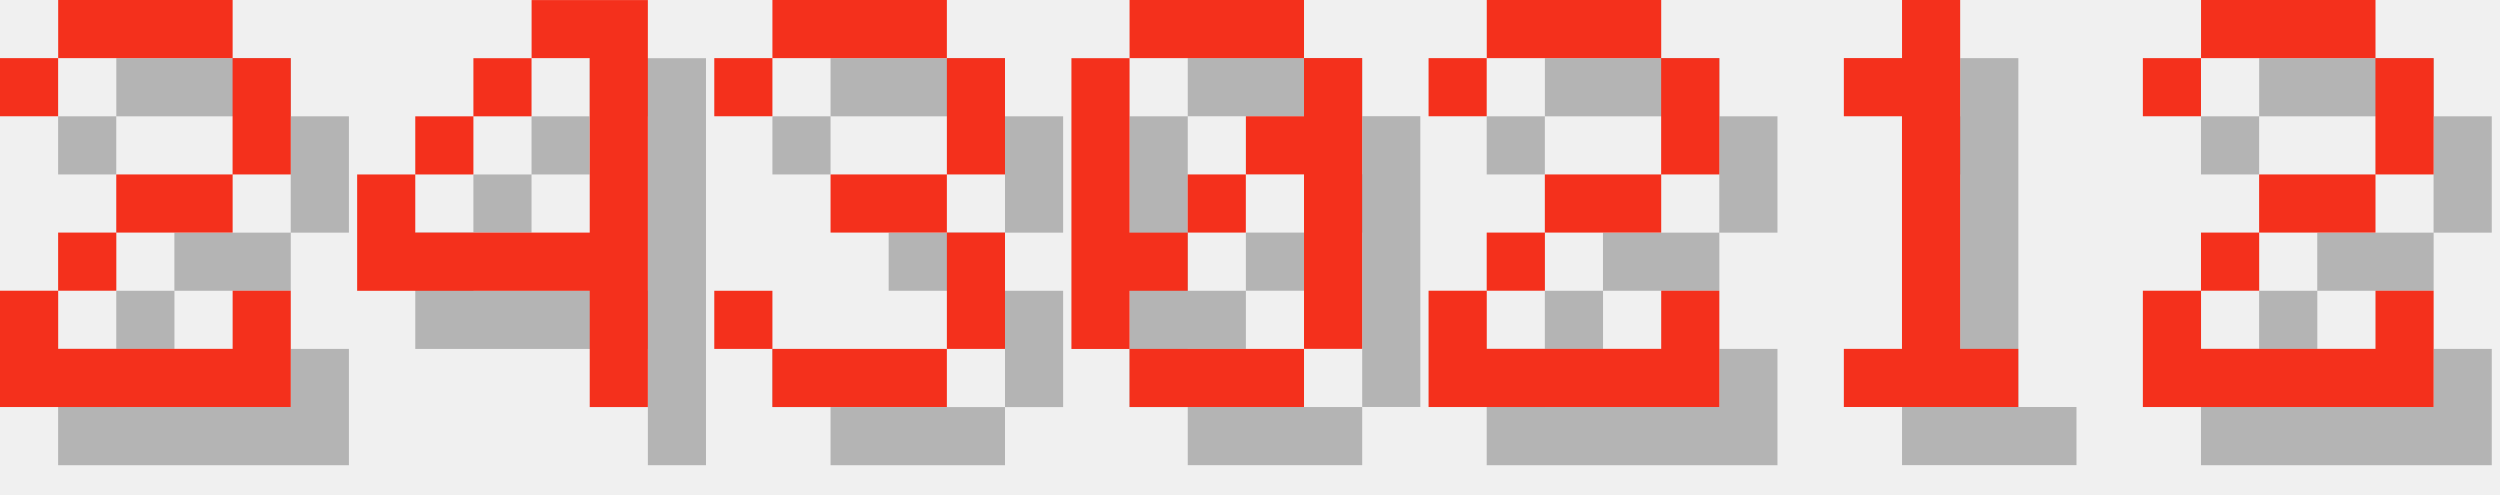
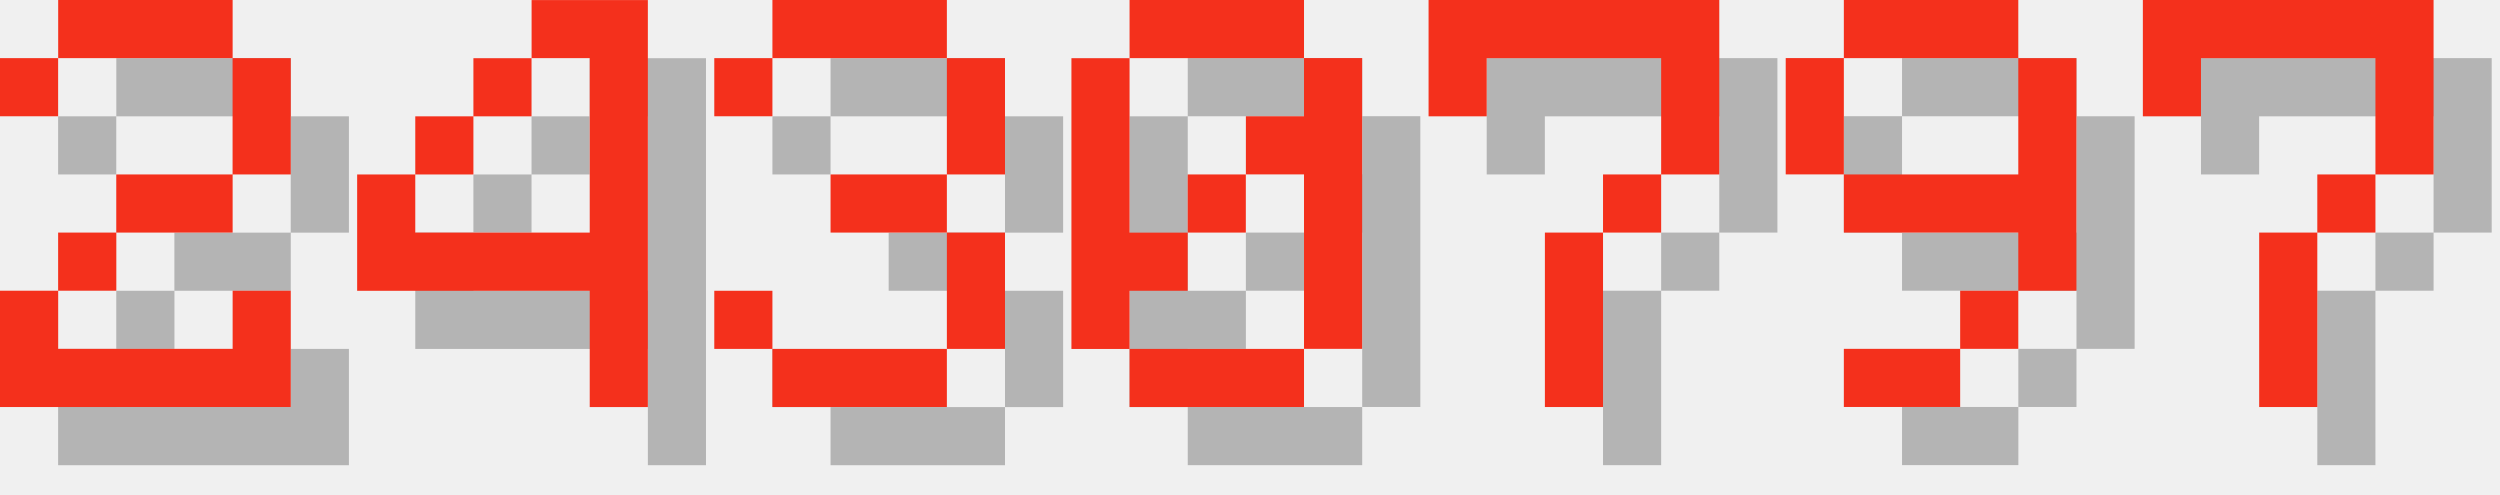
<svg xmlns="http://www.w3.org/2000/svg" version="1.1" width="182.0" height="36">
  <style>
        .text-foreground {
            fill: #F4301C;
        }
        .text-shadow {
            fill: #000000;
            fill-opacity: 0.25;
        }
    </style>
  <g class="digit" id="digit_2" transform="translate(0.0, 0), scale(4)">
    <path id="digit_2_shadow" class="text-shadow" d="m1.058 2.117v1.058h1.058v-1.058h3.175v2.117h-2.117v1.058h-1.058v1.058h-1.058v2.117h5.292v-2.117h-1.058v1.058h-3.175v-1.058h1.058v-1.058h2.117v-1.058h1.058v-2.117h-1.058v-1.058h-3.175v1.058h-1.058z" fill-opacity=".5" style="paint-order:stroke fill markers" />
    <path id="digit_2_fg" class="text-foreground" d="m0 1.058v1.058h1.058v-1.058h3.175v2.117h-2.117v1.058h-1.058v1.058h-1.058v2.117h5.292v-2.117h-1.058v1.058h-3.175v-1.058h1.058v-1.058h2.117v-1.058h1.058v-2.117h-1.058v-1.058h-3.175v1.058h-1.058z" fill="#fff" style="paint-order:stroke fill markers" />
  </g>
  <g class="digit" id="digit_4" transform="translate(26.0, 0), scale(4)">
    <path id="digit_4_shadow" class="text-shadow" d="m4.233 1.058v1.058h1.058v3.175h-3.175v-1.058h-1.058v2.117h4.233v2.117h1.058v-7.408h-2.117zm-2.117 3.175h1.058v-1.058h-1.058v1.058zm1.058-1.058h1.058v-1.058h-1.058v1.058z" fill-opacity=".5" style="paint-order:stroke fill markers" />
    <path id="digit_4_fg" class="text-foreground" d="m3.175 0v1.058h1.058v3.175h-3.175v-1.058h-1.058v2.117h4.233v2.117h1.058v-7.408h-2.117zm-2.117 3.175h1.058v-1.058h-1.058v1.058zm1.058-1.058h1.058v-1.058h-1.058v1.058z" fill="#fff" style="paint-order:stroke fill markers" />
  </g>
  <g class="digit" id="digit_3" transform="translate(52.0, 0), scale(4)">
    <path id="digit_3_shadow" class="text-shadow" d="m1.058 2.117v1.058h1.058v-1.058h3.175v2.117h-2.117v1.058h2.117v2.117h-3.175v-1.058h-1.058v1.058h1.058v1.058h3.175v-1.058h1.058v-2.117h-1.058v-1.058h1.058v-2.117h-1.058v-1.058h-3.175v1.058h-1.058z" fill-opacity=".5" style="paint-order:stroke fill markers" />
    <path id="digit_3_fg" class="text-foreground" d="m0 1.058v1.058h1.058v-1.058h3.175v2.117h-2.117v1.058h2.117v2.117h-3.175v-1.058h-1.058v1.058h1.058v1.058h3.175v-1.058h1.058v-2.117h-1.058v-1.058h1.058v-2.117h-1.058v-1.058h-3.175v1.058h-1.058z" fill="#fff" style="paint-order:stroke fill markers" />
  </g>
  <g class="digit" id="digit_0" transform="translate(78.0, 0), scale(4)">
    <path id="digit_0_shadow" class="text-shadow" d="m2.117 1.058v1.058h3.175v-1.058h-3.175zm3.175 1.058v1.058h-1.058v1.058h1.058v3.175h1.058v-5.292h-1.058zm0 5.292h-3.175v1.058h3.175v-1.058zm-3.175 0v-1.058h1.058v-1.058h-1.058v-3.175h-1.058v5.292h1.058zm1.058-2.117h1.058v-1.058h-1.058v1.058z" fill-opacity=".5" style="paint-order:stroke fill markers" />
    <path id="digit_0_fg" class="text-foreground" d="m1.058 0v1.058h3.175v-1.058h-3.175zm3.175 1.058v1.058h-1.058v1.058h1.058v3.175h1.058v-5.292h-1.058zm0 5.292h-3.175v1.058h3.175v-1.058zm-3.175 0v-1.058h1.058v-1.058h-1.058v-3.175h-1.058v5.292h1.058zm1.058-2.117h1.058v-1.058h-1.058v1.058z" fill="#fff" style="paint-order:stroke fill markers" />
  </g>
-   <g class="digit" id="digit_2" transform="translate(104.0, 0), scale(4)">
-     <path id="digit_2_shadow" class="text-shadow" d="m1.058 2.117v1.058h1.058v-1.058h3.175v2.117h-2.117v1.058h-1.058v1.058h-1.058v2.117h5.292v-2.117h-1.058v1.058h-3.175v-1.058h1.058v-1.058h2.117v-1.058h1.058v-2.117h-1.058v-1.058h-3.175v1.058h-1.058z" fill-opacity=".5" style="paint-order:stroke fill markers" />
-     <path id="digit_2_fg" class="text-foreground" d="m0 1.058v1.058h1.058v-1.058h3.175v2.117h-2.117v1.058h-1.058v1.058h-1.058v2.117h5.292v-2.117h-1.058v1.058h-3.175v-1.058h1.058v-1.058h2.117v-1.058h1.058v-2.117h-1.058v-1.058h-3.175v1.058h-1.058z" fill="#fff" style="paint-order:stroke fill markers" />
+   <g class="digit" id="digit_7" transform="translate(104.0, 0), scale(4)">
+     <path id="digit_7_shadow" class="text-shadow" d="m1.058 1.058 2e-6 2.117h1.058v-1.058h3.175v1.058l2e-7 1.058h-1.058v1.058h-1.058l4e-7 3.175 1.058 1e-7v-3.175h1.058v-1.058h1.058l5e-7 -1.058v-2.117z" fill-opacity=".5" style="paint-order:stroke fill markers" />
+     <path id="digit_7_fg" class="text-foreground" d="m0 0 2e-6 2.117h1.058v-1.058h3.175v1.058l2e-7 1.058h-1.058v1.058h-1.058l4e-7 3.175 1.058 1e-7v-3.175h1.058v-1.058h1.058l5e-7 -1.058v-2.117z" fill="#fff" style="paint-order:stroke fill markers" />
  </g>
-   <g class="digit" id="digit_1" transform="translate(130.0, 0), scale(4)">
-     <path id="digit_1_shadow" class="text-shadow" d="m2.117 2.117v1.058h1.058v4.233h-1.058v1.058h3.175v-1.058h-1.058v-6.35h-1.058v1.058h-1.058z" fill-opacity=".5" style="paint-order:stroke fill markers" />
-     <path id="digit_1_fg" class="text-foreground" d="m1.058 1.058v1.058h1.058v4.233h-1.058v1.058h3.175v-1.058h-1.058v-6.35h-1.058v1.058h-1.058z" fill="#fff" style="paint-order:stroke fill markers" />
+   <g class="digit" id="digit_9" transform="translate(130.0, 0), scale(4)">
+     <path id="digit_9_shadow" class="text-shadow" d="m2.117 1.058v1.058h3.175v-1.058h-3.175zm3.175 1.058v2.117h-3.175v1.058h3.175v1.058h1.058v-4.233h-1.058zm0 4.233h-1.058v1.058h1.058v-1.058zm-1.058 1.058h-2.117v1.058h2.117v-1.058zm-2.117-3.175v-2.117h-1.058v2.117h1.058z" fill-opacity=".5" style="paint-order:stroke fill markers" />
+     <path id="digit_9_fg" class="text-foreground" d="m1.058 0v1.058h3.175v-1.058h-3.175zm3.175 1.058v2.117h-3.175v1.058h3.175v1.058h1.058v-4.233h-1.058zm0 4.233h-1.058v1.058h1.058v-1.058zm-1.058 1.058h-2.117v1.058h2.117v-1.058zm-2.117-3.175v-2.117h-1.058v2.117h1.058z" fill="#fff" style="paint-order:stroke fill markers" />
  </g>
-   <g class="digit" id="digit_2" transform="translate(156.0, 0), scale(4)">
-     <path id="digit_2_shadow" class="text-shadow" d="m1.058 2.117v1.058h1.058v-1.058h3.175v2.117h-2.117v1.058h-1.058v1.058h-1.058v2.117h5.292v-2.117h-1.058v1.058h-3.175v-1.058h1.058v-1.058h2.117v-1.058h1.058v-2.117h-1.058v-1.058h-3.175v1.058h-1.058z" fill-opacity=".5" style="paint-order:stroke fill markers" />
-     <path id="digit_2_fg" class="text-foreground" d="m0 1.058v1.058h1.058v-1.058h3.175v2.117h-2.117v1.058h-1.058v1.058h-1.058v2.117h5.292v-2.117h-1.058v1.058h-3.175v-1.058h1.058v-1.058h2.117v-1.058h1.058v-2.117h-1.058v-1.058h-3.175v1.058h-1.058z" fill="#fff" style="paint-order:stroke fill markers" />
+   <g class="digit" id="digit_7" transform="translate(156.0, 0), scale(4)">
+     <path id="digit_7_shadow" class="text-shadow" d="m1.058 1.058 2e-6 2.117h1.058v-1.058h3.175v1.058l2e-7 1.058h-1.058v1.058h-1.058l4e-7 3.175 1.058 1e-7v-3.175h1.058v-1.058h1.058l5e-7 -1.058v-2.117z" fill-opacity=".5" style="paint-order:stroke fill markers" />
+     <path id="digit_7_fg" class="text-foreground" d="m0 0 2e-6 2.117h1.058v-1.058h3.175v1.058l2e-7 1.058h-1.058v1.058h-1.058l4e-7 3.175 1.058 1e-7v-3.175h1.058v-1.058h1.058l5e-7 -1.058v-2.117z" fill="#fff" style="paint-order:stroke fill markers" />
  </g>
</svg>
